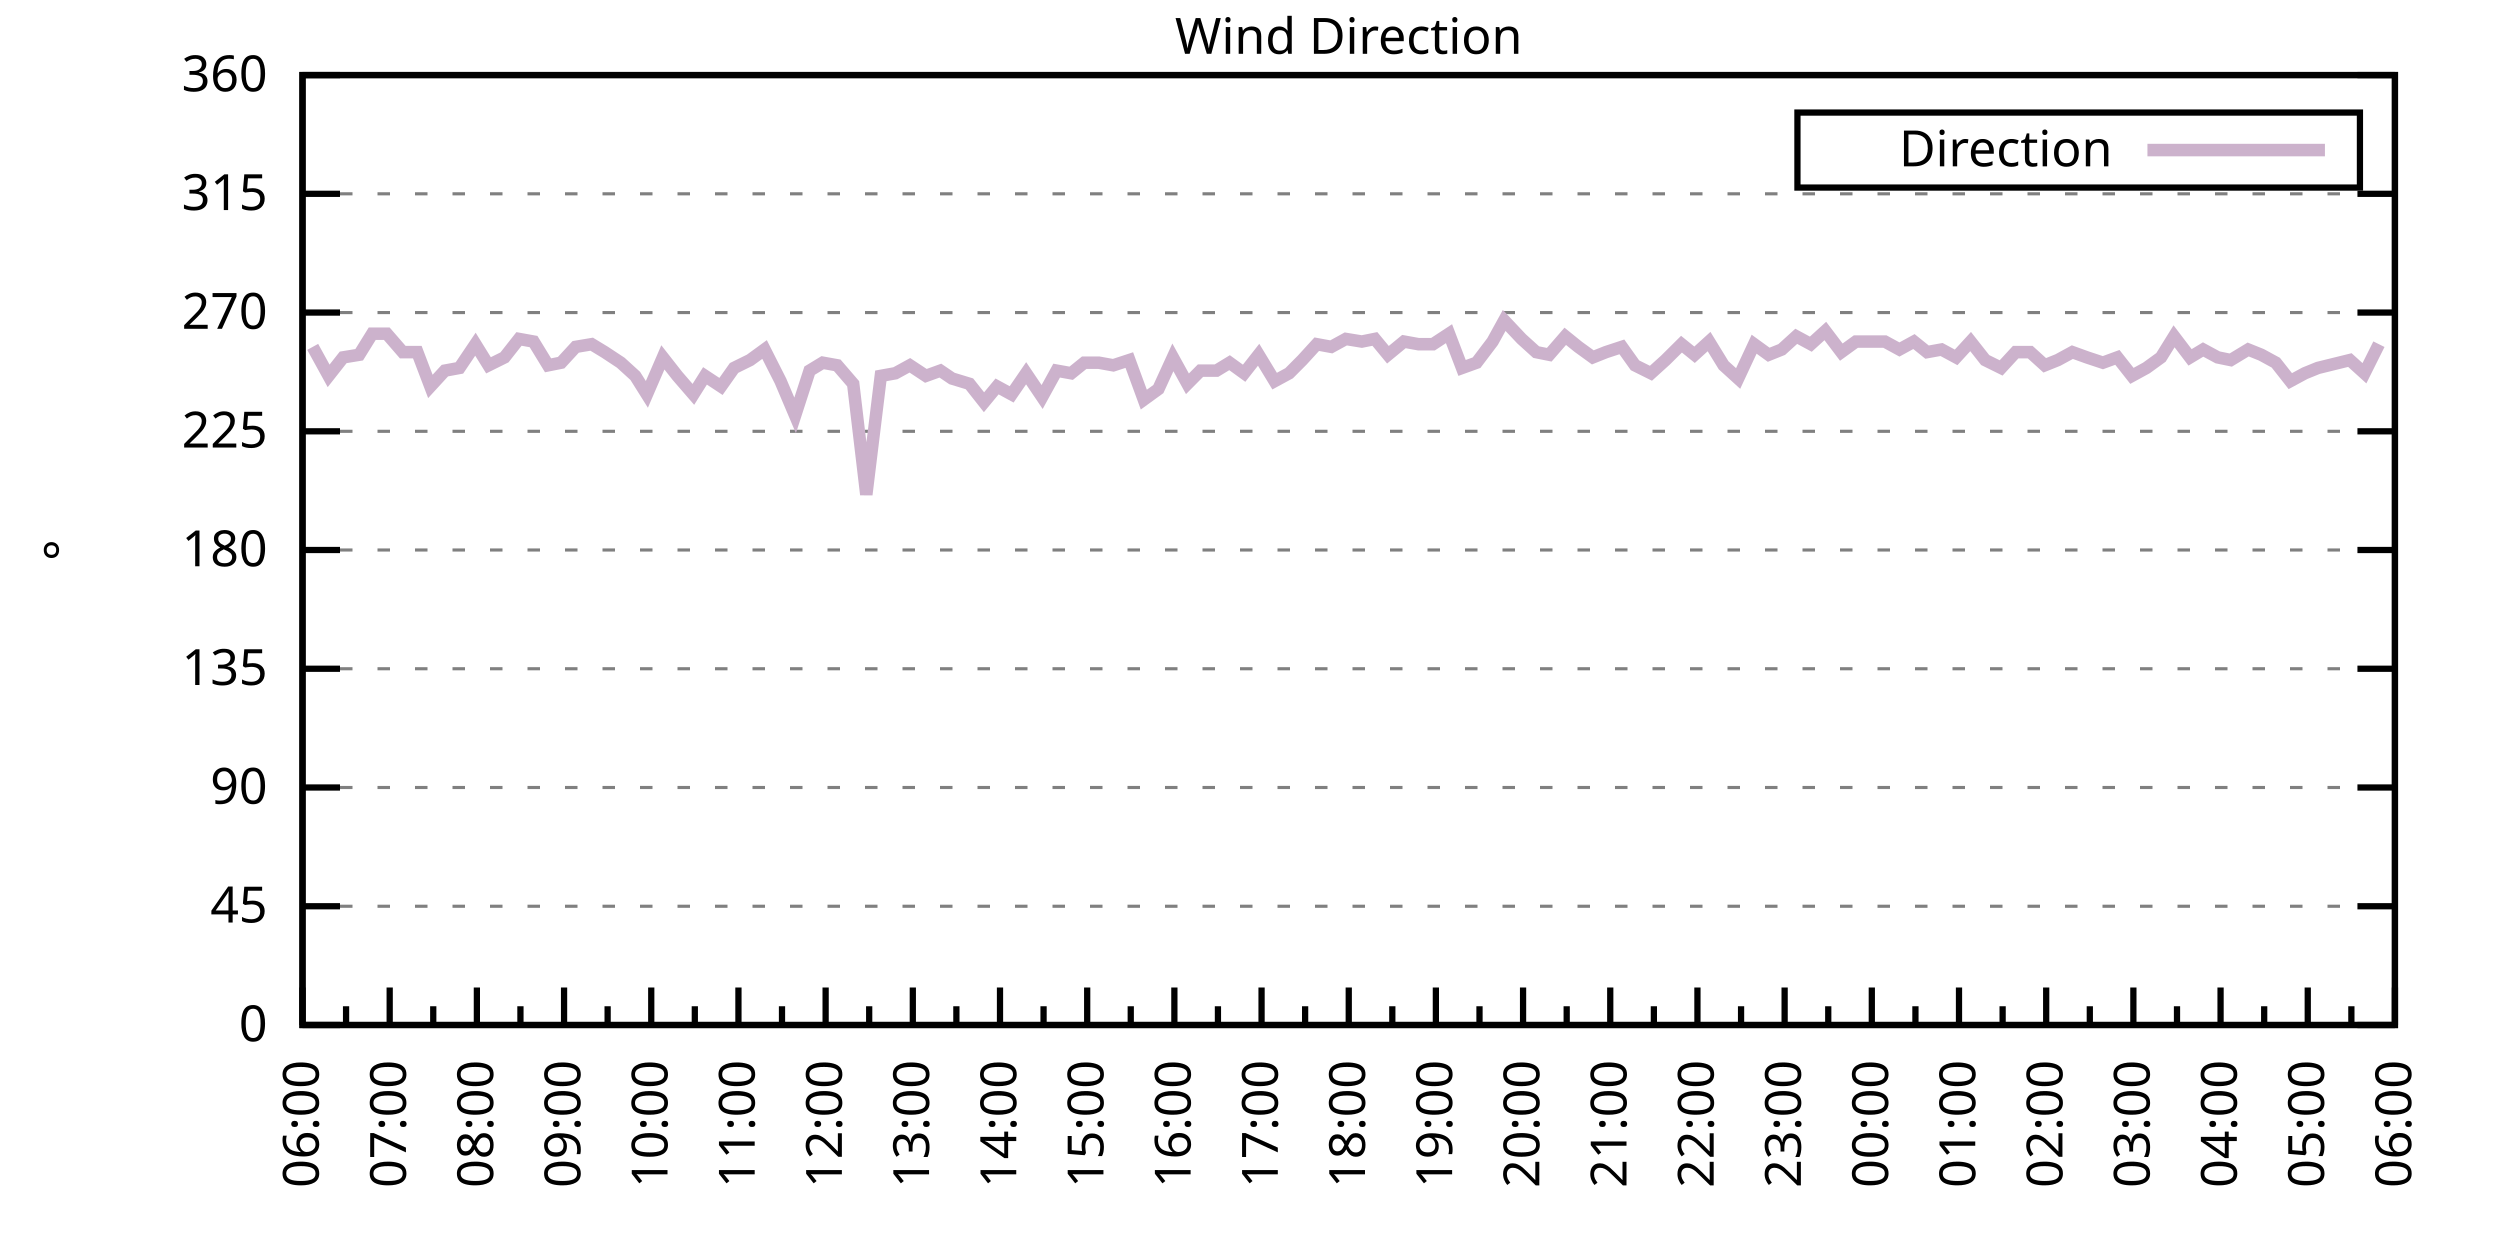
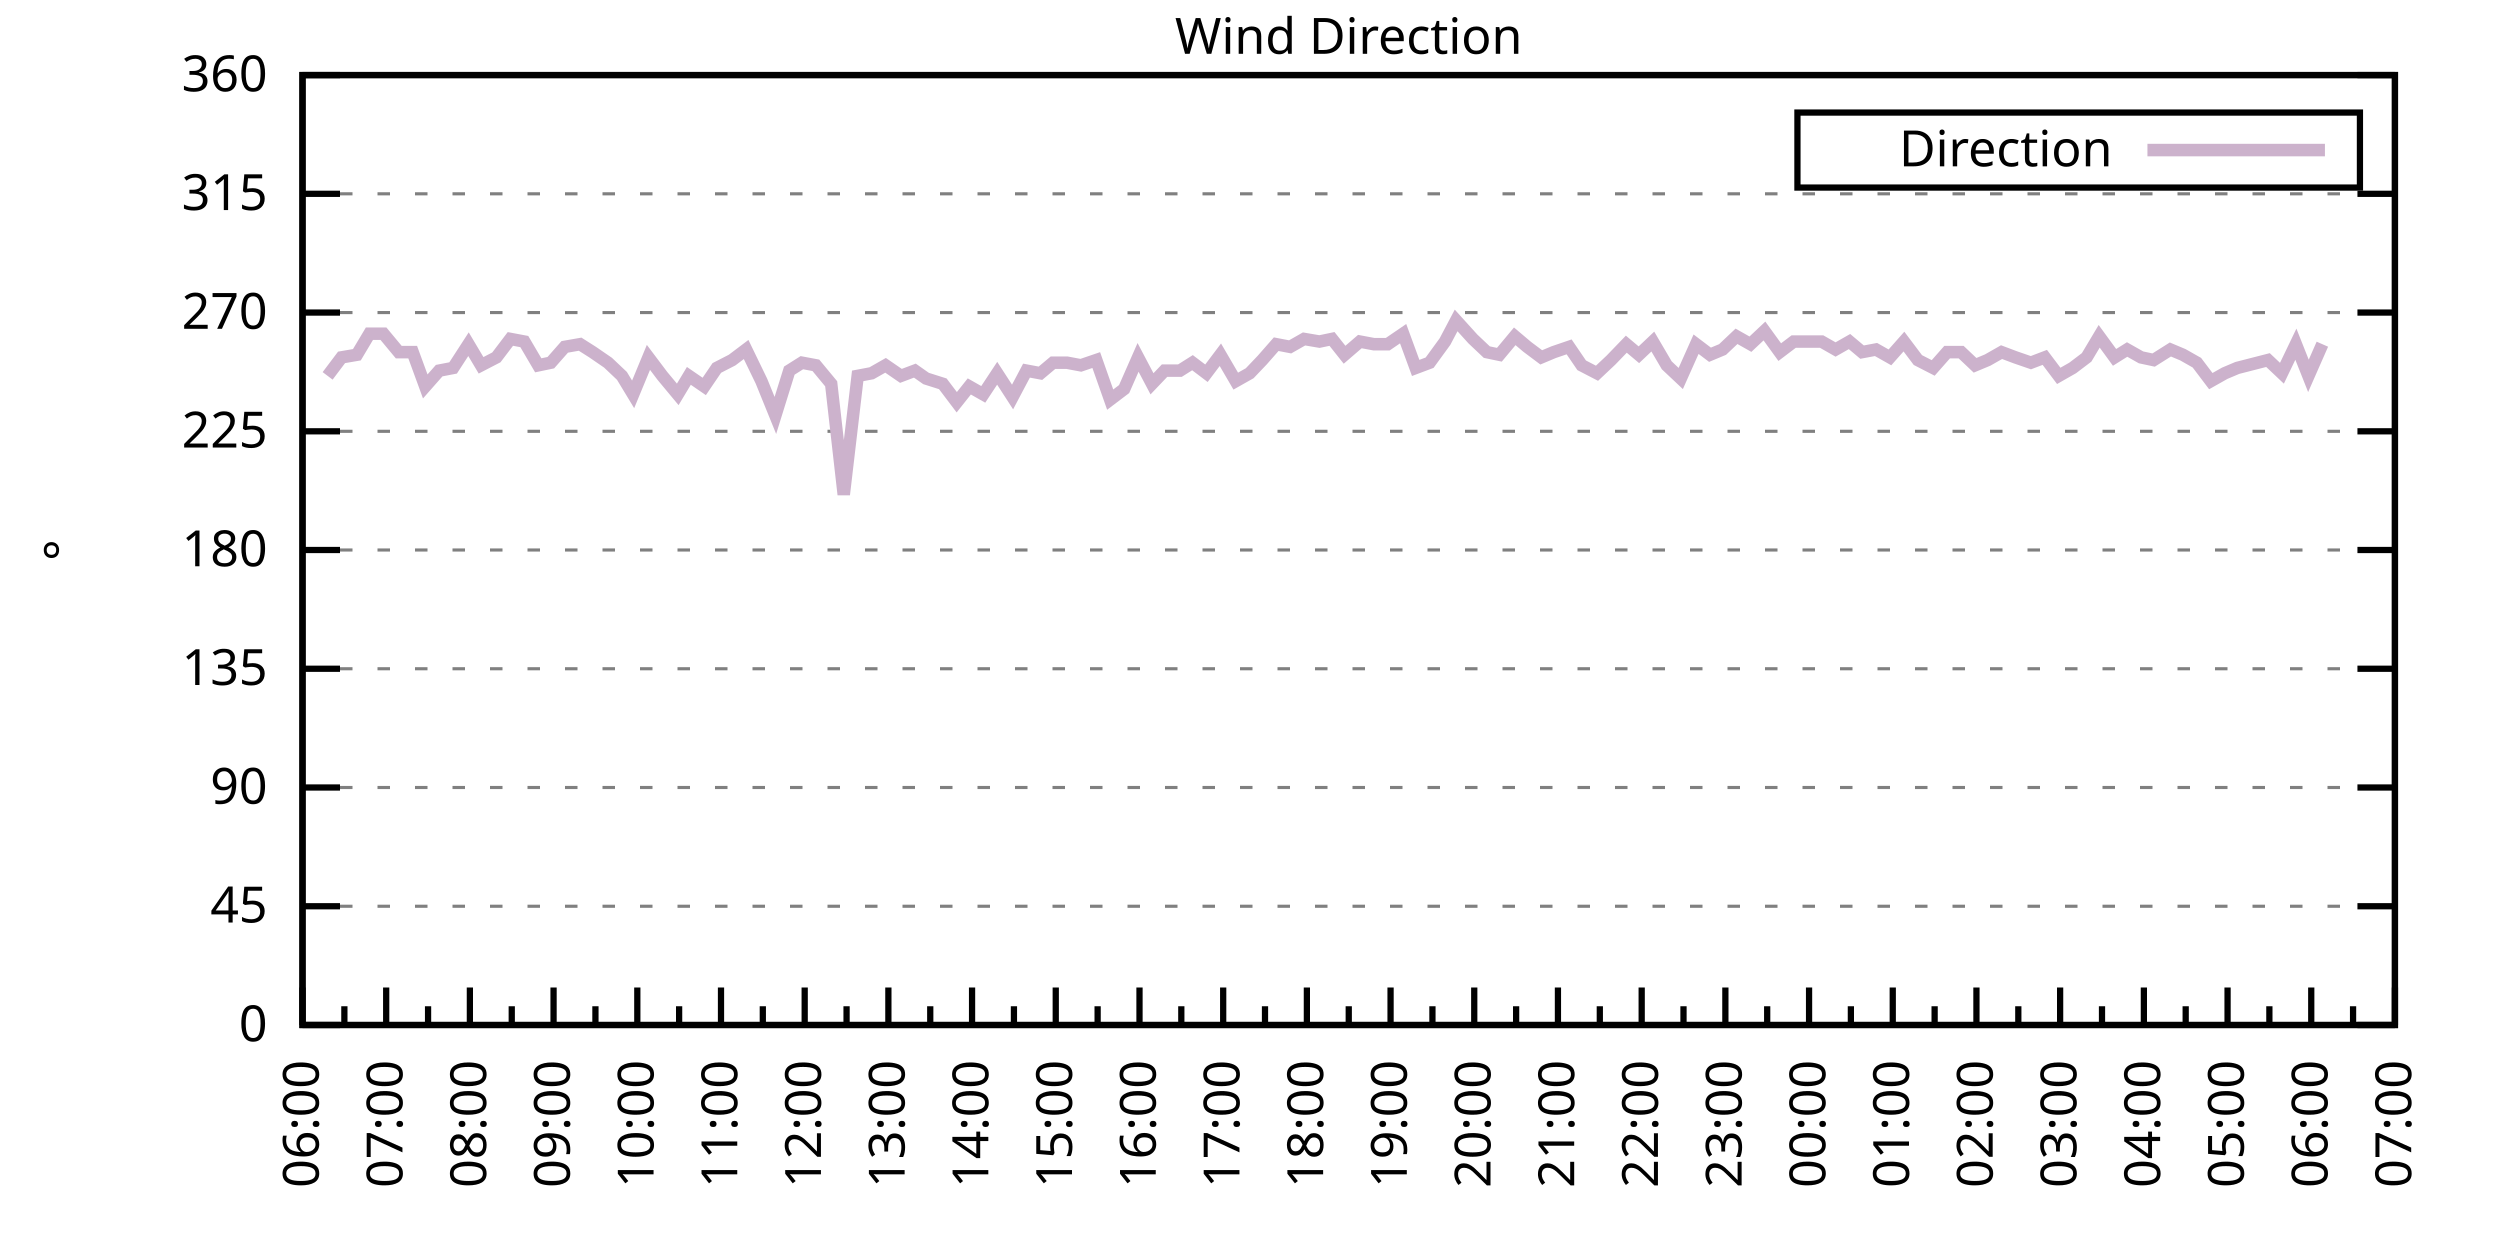
<svg xmlns="http://www.w3.org/2000/svg" xmlns:xlink="http://www.w3.org/1999/xlink" width="400" height="200" viewBox="0 0 400 200">
  <g id="gnuplot_canvas">
    <rect x="0" y="0" width="400" height="200" fill="none" />
    <defs>
      <circle id="gpDot" r="0.5" stroke-width="0.5" stroke="currentColor" />
      <path id="gpPt0" stroke-width="0.333" stroke="currentColor" d="M-1,0 h2 M0,-1 v2" />
      <path id="gpPt1" stroke-width="0.333" stroke="currentColor" d="M-1,-1 L1,1 M1,-1 L-1,1" />
      <path id="gpPt2" stroke-width="0.333" stroke="currentColor" d="M-1,0 L1,0 M0,-1 L0,1 M-1,-1 L1,1 M-1,1 L1,-1" />
      <rect id="gpPt3" stroke-width="0.333" stroke="currentColor" x="-1" y="-1" width="2" height="2" />
      <rect id="gpPt4" stroke-width="0.333" stroke="currentColor" fill="currentColor" x="-1" y="-1" width="2" height="2" />
      <circle id="gpPt5" stroke-width="0.333" stroke="currentColor" cx="0" cy="0" r="1" />
      <use xlink:href="#gpPt5" id="gpPt6" fill="currentColor" stroke="none" />
      <path id="gpPt7" stroke-width="0.333" stroke="currentColor" d="M0,-1.33 L-1.33,0.67 L1.33,0.67 z" />
      <use xlink:href="#gpPt7" id="gpPt8" fill="currentColor" stroke="none" />
      <use xlink:href="#gpPt7" id="gpPt9" stroke="currentColor" transform="rotate(180)" />
      <use xlink:href="#gpPt9" id="gpPt10" fill="currentColor" stroke="none" />
      <use xlink:href="#gpPt3" id="gpPt11" stroke="currentColor" transform="rotate(45)" />
      <use xlink:href="#gpPt11" id="gpPt12" fill="currentColor" stroke="none" />
      <path id="gpPt13" stroke-width="0.333" stroke="currentColor" d="M0,1.330 L1.265,0.411 L0.782,-1.067 L-0.782,-1.076 L-1.265,0.411 z" />
      <use xlink:href="#gpPt13" id="gpPt14" fill="currentColor" stroke="none" />
      <filter id="textbox" filterUnits="objectBoundingBox" x="0" y="0" height="1" width="1">
        <feFlood flood-color="white" flood-opacity="1" result="bgnd" />
        <feComposite in="SourceGraphic" in2="bgnd" operator="atop" />
      </filter>
      <filter id="greybox" filterUnits="objectBoundingBox" x="0" y="0" height="1" width="1">
        <feFlood flood-color="lightgrey" flood-opacity="1" result="grey" />
        <feComposite in="SourceGraphic" in2="grey" operator="atop" />
      </filter>
    </defs>
    <g fill="none" color="white" stroke="currentColor" stroke-width="1.00" stroke-linecap="butt" stroke-linejoin="miter">
</g>
    <g fill="none" color="black" stroke="currentColor" stroke-width="1.00" stroke-linecap="butt" stroke-linejoin="miter">
      <g stroke="none" shape-rendering="crispEdges">
        <polygon fill="rgb(255, 255, 255)" points="48.40,164.00 383.18,164.00 383.18,12.02 48.40,12.02 " />
      </g>
    </g>
    <g fill="none" color="black" stroke="currentColor" stroke-width="1.00" stroke-linecap="butt" stroke-linejoin="miter">
</g>
    <g fill="none" color="black" stroke="black" stroke-width="0.50" stroke-linecap="butt" stroke-linejoin="miter">
</g>
    <g fill="none" color="gray" stroke="currentColor" stroke-width="0.50" stroke-linecap="butt" stroke-linejoin="miter">
      <path stroke="gray" stroke-dasharray="2,4" class="gridline" d="M48.40,164.00 L383.19,164.00  " />
    </g>
    <g fill="none" color="gray" stroke="gray" stroke-width="1.00" stroke-linecap="butt" stroke-linejoin="miter">
</g>
    <g fill="none" color="black" stroke="currentColor" stroke-width="1.00" stroke-linecap="butt" stroke-linejoin="miter">
      <path stroke="black" d="M48.40,164.00 L54.40,164.00 M383.19,164.00 L377.19,164.00  " />
      <g transform="translate(42.80,166.60)" stroke="none" fill="black" font-family="Sans" font-size="8.00" text-anchor="end">
        <text>
          <tspan font-family="Sans"> 0</tspan>
        </text>
      </g>
    </g>
    <g fill="none" color="black" stroke="currentColor" stroke-width="1.00" stroke-linecap="butt" stroke-linejoin="miter">
</g>
    <g fill="none" color="black" stroke="black" stroke-width="0.50" stroke-linecap="butt" stroke-linejoin="miter">
</g>
    <g fill="none" color="gray" stroke="currentColor" stroke-width="0.50" stroke-linecap="butt" stroke-linejoin="miter">
      <path stroke="gray" stroke-dasharray="2,4" class="gridline" d="M48.40,145.00 L383.19,145.00  " />
    </g>
    <g fill="none" color="gray" stroke="gray" stroke-width="1.00" stroke-linecap="butt" stroke-linejoin="miter">
</g>
    <g fill="none" color="black" stroke="currentColor" stroke-width="1.00" stroke-linecap="butt" stroke-linejoin="miter">
      <path stroke="black" d="M48.40,145.00 L54.40,145.00 M383.19,145.00 L377.19,145.00  " />
      <g transform="translate(42.80,147.60)" stroke="none" fill="black" font-family="Sans" font-size="8.00" text-anchor="end">
        <text>
          <tspan font-family="Sans"> 45</tspan>
        </text>
      </g>
    </g>
    <g fill="none" color="black" stroke="currentColor" stroke-width="1.00" stroke-linecap="butt" stroke-linejoin="miter">
</g>
    <g fill="none" color="black" stroke="black" stroke-width="0.50" stroke-linecap="butt" stroke-linejoin="miter">
</g>
    <g fill="none" color="gray" stroke="currentColor" stroke-width="0.50" stroke-linecap="butt" stroke-linejoin="miter">
      <path stroke="gray" stroke-dasharray="2,4" class="gridline" d="M48.40,126.00 L383.19,126.00  " />
    </g>
    <g fill="none" color="gray" stroke="gray" stroke-width="1.00" stroke-linecap="butt" stroke-linejoin="miter">
</g>
    <g fill="none" color="black" stroke="currentColor" stroke-width="1.00" stroke-linecap="butt" stroke-linejoin="miter">
      <path stroke="black" d="M48.40,126.00 L54.40,126.00 M383.19,126.00 L377.19,126.00  " />
      <g transform="translate(42.80,128.60)" stroke="none" fill="black" font-family="Sans" font-size="8.00" text-anchor="end">
        <text>
          <tspan font-family="Sans"> 90</tspan>
        </text>
      </g>
    </g>
    <g fill="none" color="black" stroke="currentColor" stroke-width="1.00" stroke-linecap="butt" stroke-linejoin="miter">
</g>
    <g fill="none" color="black" stroke="black" stroke-width="0.50" stroke-linecap="butt" stroke-linejoin="miter">
</g>
    <g fill="none" color="gray" stroke="currentColor" stroke-width="0.50" stroke-linecap="butt" stroke-linejoin="miter">
      <path stroke="gray" stroke-dasharray="2,4" class="gridline" d="M48.40,107.00 L383.19,107.00  " />
    </g>
    <g fill="none" color="gray" stroke="gray" stroke-width="1.00" stroke-linecap="butt" stroke-linejoin="miter">
</g>
    <g fill="none" color="black" stroke="currentColor" stroke-width="1.00" stroke-linecap="butt" stroke-linejoin="miter">
      <path stroke="black" d="M48.40,107.00 L54.40,107.00 M383.19,107.00 L377.19,107.00  " />
      <g transform="translate(42.80,109.60)" stroke="none" fill="black" font-family="Sans" font-size="8.00" text-anchor="end">
        <text>
          <tspan font-family="Sans"> 135</tspan>
        </text>
      </g>
    </g>
    <g fill="none" color="black" stroke="currentColor" stroke-width="1.00" stroke-linecap="butt" stroke-linejoin="miter">
</g>
    <g fill="none" color="black" stroke="black" stroke-width="0.50" stroke-linecap="butt" stroke-linejoin="miter">
</g>
    <g fill="none" color="gray" stroke="currentColor" stroke-width="0.50" stroke-linecap="butt" stroke-linejoin="miter">
      <path stroke="gray" stroke-dasharray="2,4" class="gridline" d="M48.40,88.00 L383.19,88.00  " />
    </g>
    <g fill="none" color="gray" stroke="gray" stroke-width="1.00" stroke-linecap="butt" stroke-linejoin="miter">
</g>
    <g fill="none" color="black" stroke="currentColor" stroke-width="1.00" stroke-linecap="butt" stroke-linejoin="miter">
      <path stroke="black" d="M48.40,88.00 L54.40,88.00 M383.19,88.00 L377.19,88.00  " />
      <g transform="translate(42.80,90.60)" stroke="none" fill="black" font-family="Sans" font-size="8.00" text-anchor="end">
        <text>
          <tspan font-family="Sans"> 180</tspan>
        </text>
      </g>
    </g>
    <g fill="none" color="black" stroke="currentColor" stroke-width="1.00" stroke-linecap="butt" stroke-linejoin="miter">
</g>
    <g fill="none" color="black" stroke="black" stroke-width="0.50" stroke-linecap="butt" stroke-linejoin="miter">
</g>
    <g fill="none" color="gray" stroke="currentColor" stroke-width="0.50" stroke-linecap="butt" stroke-linejoin="miter">
      <path stroke="gray" stroke-dasharray="2,4" class="gridline" d="M48.40,69.01 L383.19,69.01  " />
    </g>
    <g fill="none" color="gray" stroke="gray" stroke-width="1.00" stroke-linecap="butt" stroke-linejoin="miter">
</g>
    <g fill="none" color="black" stroke="currentColor" stroke-width="1.00" stroke-linecap="butt" stroke-linejoin="miter">
      <path stroke="black" d="M48.40,69.01 L54.40,69.01 M383.19,69.01 L377.19,69.01  " />
      <g transform="translate(42.80,71.61)" stroke="none" fill="black" font-family="Sans" font-size="8.00" text-anchor="end">
        <text>
          <tspan font-family="Sans"> 225</tspan>
        </text>
      </g>
    </g>
    <g fill="none" color="black" stroke="currentColor" stroke-width="1.00" stroke-linecap="butt" stroke-linejoin="miter">
</g>
    <g fill="none" color="black" stroke="black" stroke-width="0.50" stroke-linecap="butt" stroke-linejoin="miter">
</g>
    <g fill="none" color="gray" stroke="currentColor" stroke-width="0.50" stroke-linecap="butt" stroke-linejoin="miter">
      <path stroke="gray" stroke-dasharray="2,4" class="gridline" d="M48.40,50.01 L383.19,50.01  " />
    </g>
    <g fill="none" color="gray" stroke="gray" stroke-width="1.00" stroke-linecap="butt" stroke-linejoin="miter">
</g>
    <g fill="none" color="black" stroke="currentColor" stroke-width="1.00" stroke-linecap="butt" stroke-linejoin="miter">
      <path stroke="black" d="M48.40,50.01 L54.40,50.01 M383.19,50.01 L377.19,50.01  " />
      <g transform="translate(42.80,52.61)" stroke="none" fill="black" font-family="Sans" font-size="8.00" text-anchor="end">
        <text>
          <tspan font-family="Sans"> 270</tspan>
        </text>
      </g>
    </g>
    <g fill="none" color="black" stroke="currentColor" stroke-width="1.00" stroke-linecap="butt" stroke-linejoin="miter">
</g>
    <g fill="none" color="black" stroke="black" stroke-width="0.50" stroke-linecap="butt" stroke-linejoin="miter">
</g>
    <g fill="none" color="gray" stroke="currentColor" stroke-width="0.50" stroke-linecap="butt" stroke-linejoin="miter">
      <path stroke="gray" stroke-dasharray="2,4" class="gridline" d="M48.40,31.01 L383.19,31.01  " />
    </g>
    <g fill="none" color="gray" stroke="gray" stroke-width="1.00" stroke-linecap="butt" stroke-linejoin="miter">
</g>
    <g fill="none" color="black" stroke="currentColor" stroke-width="1.00" stroke-linecap="butt" stroke-linejoin="miter">
      <path stroke="black" d="M48.40,31.01 L54.40,31.01 M383.19,31.01 L377.19,31.01  " />
      <g transform="translate(42.80,33.61)" stroke="none" fill="black" font-family="Sans" font-size="8.00" text-anchor="end">
        <text>
          <tspan font-family="Sans"> 315</tspan>
        </text>
      </g>
    </g>
    <g fill="none" color="black" stroke="currentColor" stroke-width="1.00" stroke-linecap="butt" stroke-linejoin="miter">
</g>
    <g fill="none" color="black" stroke="black" stroke-width="0.50" stroke-linecap="butt" stroke-linejoin="miter">
</g>
    <g fill="none" color="gray" stroke="currentColor" stroke-width="0.50" stroke-linecap="butt" stroke-linejoin="miter">
      <path stroke="gray" stroke-dasharray="2,4" class="gridline" d="M48.40,12.01 L383.19,12.01  " />
    </g>
    <g fill="none" color="gray" stroke="gray" stroke-width="1.00" stroke-linecap="butt" stroke-linejoin="miter">
</g>
    <g fill="none" color="black" stroke="currentColor" stroke-width="1.00" stroke-linecap="butt" stroke-linejoin="miter">
      <path stroke="black" d="M48.40,12.01 L54.40,12.01 M383.19,12.01 L377.19,12.01  " />
      <g transform="translate(42.80,14.61)" stroke="none" fill="black" font-family="Sans" font-size="8.00" text-anchor="end">
        <text>
          <tspan font-family="Sans"> 360</tspan>
        </text>
      </g>
    </g>
    <g fill="none" color="black" stroke="currentColor" stroke-width="1.00" stroke-linecap="butt" stroke-linejoin="miter">
      <path stroke="black" d="M48.40,164.00 L48.40,158.00  " />
      <g transform="translate(51.00,169.60) rotate(270)" stroke="none" fill="black" font-family="Sans" font-size="8.00" text-anchor="end">
        <text>
          <tspan font-family="Sans">06:00</tspan>
        </text>
      </g>
    </g>
    <g fill="none" color="black" stroke="currentColor" stroke-width="1.00" stroke-linecap="butt" stroke-linejoin="miter">
-       <path stroke="black" d="M55.37,164.00 L55.37,161.00 M62.35,164.00 L62.35,158.00  " />
-       <g transform="translate(64.95,169.60) rotate(270)" stroke="none" fill="black" font-family="Sans" font-size="8.00" text-anchor="end">
+       <path stroke="black" d="M55.10,164.00 L55.10,161.00 M61.79,164.00 L61.79,158.00  " />
+       <g transform="translate(64.39,169.60) rotate(270)" stroke="none" fill="black" font-family="Sans" font-size="8.00" text-anchor="end">
        <text>
          <tspan font-family="Sans">07:00</tspan>
        </text>
      </g>
    </g>
    <g fill="none" color="black" stroke="currentColor" stroke-width="1.00" stroke-linecap="butt" stroke-linejoin="miter">
-       <path stroke="black" d="M69.32,164.00 L69.32,161.00 M76.30,164.00 L76.30,158.00  " />
-       <g transform="translate(78.90,169.60) rotate(270)" stroke="none" fill="black" font-family="Sans" font-size="8.00" text-anchor="end">
+       <path stroke="black" d="M68.49,164.00 L68.49,161.00 M75.18,164.00 L75.18,158.00  " />
+       <g transform="translate(77.78,169.60) rotate(270)" stroke="none" fill="black" font-family="Sans" font-size="8.00" text-anchor="end">
        <text>
          <tspan font-family="Sans">08:00</tspan>
        </text>
      </g>
    </g>
    <g fill="none" color="black" stroke="currentColor" stroke-width="1.00" stroke-linecap="butt" stroke-linejoin="miter">
-       <path stroke="black" d="M83.27,164.00 L83.27,161.00 M90.25,164.00 L90.25,158.00  " />
-       <g transform="translate(92.85,169.60) rotate(270)" stroke="none" fill="black" font-family="Sans" font-size="8.00" text-anchor="end">
+       <path stroke="black" d="M81.88,164.00 L81.88,161.00 M88.57,164.00 L88.57,158.00  " />
+       <g transform="translate(91.17,169.60) rotate(270)" stroke="none" fill="black" font-family="Sans" font-size="8.00" text-anchor="end">
        <text>
          <tspan font-family="Sans">09:00</tspan>
        </text>
      </g>
    </g>
    <g fill="none" color="black" stroke="currentColor" stroke-width="1.00" stroke-linecap="butt" stroke-linejoin="miter">
-       <path stroke="black" d="M97.22,164.00 L97.22,161.00 M104.20,164.00 L104.20,158.00  " />
-       <g transform="translate(106.80,169.60) rotate(270)" stroke="none" fill="black" font-family="Sans" font-size="8.00" text-anchor="end">
+       <path stroke="black" d="M95.27,164.00 L95.27,161.00 M101.97,164.00 L101.97,158.00  " />
+       <g transform="translate(104.57,169.60) rotate(270)" stroke="none" fill="black" font-family="Sans" font-size="8.00" text-anchor="end">
        <text>
          <tspan font-family="Sans">10:00</tspan>
        </text>
      </g>
    </g>
    <g fill="none" color="black" stroke="currentColor" stroke-width="1.00" stroke-linecap="butt" stroke-linejoin="miter">
-       <path stroke="black" d="M111.17,164.00 L111.17,161.00 M118.15,164.00 L118.15,158.00  " />
-       <g transform="translate(120.75,169.60) rotate(270)" stroke="none" fill="black" font-family="Sans" font-size="8.00" text-anchor="end">
+       <path stroke="black" d="M108.66,164.00 L108.66,161.00 M115.36,164.00 L115.36,158.00  " />
+       <g transform="translate(117.96,169.60) rotate(270)" stroke="none" fill="black" font-family="Sans" font-size="8.00" text-anchor="end">
        <text>
          <tspan font-family="Sans">11:00</tspan>
        </text>
      </g>
    </g>
    <g fill="none" color="black" stroke="currentColor" stroke-width="1.00" stroke-linecap="butt" stroke-linejoin="miter">
-       <path stroke="black" d="M125.12,164.00 L125.12,161.00 M132.10,164.00 L132.10,158.00  " />
-       <g transform="translate(134.70,169.60) rotate(270)" stroke="none" fill="black" font-family="Sans" font-size="8.00" text-anchor="end">
+       <path stroke="black" d="M122.05,164.00 L122.05,161.00 M128.75,164.00 L128.75,158.00  " />
+       <g transform="translate(131.35,169.60) rotate(270)" stroke="none" fill="black" font-family="Sans" font-size="8.00" text-anchor="end">
        <text>
          <tspan font-family="Sans">12:00</tspan>
        </text>
      </g>
    </g>
    <g fill="none" color="black" stroke="currentColor" stroke-width="1.00" stroke-linecap="butt" stroke-linejoin="miter">
-       <path stroke="black" d="M139.07,164.00 L139.07,161.00 M146.05,164.00 L146.05,158.00  " />
-       <g transform="translate(148.65,169.60) rotate(270)" stroke="none" fill="black" font-family="Sans" font-size="8.00" text-anchor="end">
+       <path stroke="black" d="M135.45,164.00 L135.45,161.00 M142.14,164.00 L142.14,158.00  " />
+       <g transform="translate(144.74,169.60) rotate(270)" stroke="none" fill="black" font-family="Sans" font-size="8.00" text-anchor="end">
        <text>
          <tspan font-family="Sans">13:00</tspan>
        </text>
      </g>
    </g>
    <g fill="none" color="black" stroke="currentColor" stroke-width="1.00" stroke-linecap="butt" stroke-linejoin="miter">
-       <path stroke="black" d="M153.02,164.00 L153.02,161.00 M160.00,164.00 L160.00,158.00  " />
-       <g transform="translate(162.60,169.60) rotate(270)" stroke="none" fill="black" font-family="Sans" font-size="8.00" text-anchor="end">
+       <path stroke="black" d="M148.84,164.00 L148.84,161.00 M155.53,164.00 L155.53,158.00  " />
+       <g transform="translate(158.13,169.60) rotate(270)" stroke="none" fill="black" font-family="Sans" font-size="8.00" text-anchor="end">
        <text>
          <tspan font-family="Sans">14:00</tspan>
        </text>
      </g>
    </g>
    <g fill="none" color="black" stroke="currentColor" stroke-width="1.00" stroke-linecap="butt" stroke-linejoin="miter">
-       <path stroke="black" d="M166.97,164.00 L166.97,161.00 M173.95,164.00 L173.95,158.00  " />
-       <g transform="translate(176.55,169.60) rotate(270)" stroke="none" fill="black" font-family="Sans" font-size="8.00" text-anchor="end">
+       <path stroke="black" d="M162.23,164.00 L162.23,161.00 M168.92,164.00 L168.92,158.00  " />
+       <g transform="translate(171.52,169.60) rotate(270)" stroke="none" fill="black" font-family="Sans" font-size="8.00" text-anchor="end">
        <text>
          <tspan font-family="Sans">15:00</tspan>
        </text>
      </g>
    </g>
    <g fill="none" color="black" stroke="currentColor" stroke-width="1.00" stroke-linecap="butt" stroke-linejoin="miter">
-       <path stroke="black" d="M180.92,164.00 L180.92,161.00 M187.90,164.00 L187.90,158.00  " />
-       <g transform="translate(190.50,169.60) rotate(270)" stroke="none" fill="black" font-family="Sans" font-size="8.00" text-anchor="end">
+       <path stroke="black" d="M175.62,164.00 L175.62,161.00 M182.32,164.00 L182.32,158.00  " />
+       <g transform="translate(184.92,169.60) rotate(270)" stroke="none" fill="black" font-family="Sans" font-size="8.00" text-anchor="end">
        <text>
          <tspan font-family="Sans">16:00</tspan>
        </text>
      </g>
    </g>
    <g fill="none" color="black" stroke="currentColor" stroke-width="1.00" stroke-linecap="butt" stroke-linejoin="miter">
-       <path stroke="black" d="M194.87,164.00 L194.87,161.00 M201.85,164.00 L201.85,158.00  " />
-       <g transform="translate(204.45,169.60) rotate(270)" stroke="none" fill="black" font-family="Sans" font-size="8.00" text-anchor="end">
+       <path stroke="black" d="M189.01,164.00 L189.01,161.00 M195.71,164.00 L195.71,158.00  " />
+       <g transform="translate(198.31,169.60) rotate(270)" stroke="none" fill="black" font-family="Sans" font-size="8.00" text-anchor="end">
        <text>
          <tspan font-family="Sans">17:00</tspan>
        </text>
      </g>
    </g>
    <g fill="none" color="black" stroke="currentColor" stroke-width="1.00" stroke-linecap="butt" stroke-linejoin="miter">
-       <path stroke="black" d="M208.82,164.00 L208.82,161.00 M215.80,164.00 L215.80,158.00  " />
-       <g transform="translate(218.40,169.60) rotate(270)" stroke="none" fill="black" font-family="Sans" font-size="8.00" text-anchor="end">
+       <path stroke="black" d="M202.40,164.00 L202.40,161.00 M209.10,164.00 L209.10,158.00  " />
+       <g transform="translate(211.70,169.60) rotate(270)" stroke="none" fill="black" font-family="Sans" font-size="8.00" text-anchor="end">
        <text>
          <tspan font-family="Sans">18:00</tspan>
        </text>
      </g>
    </g>
    <g fill="none" color="black" stroke="currentColor" stroke-width="1.00" stroke-linecap="butt" stroke-linejoin="miter">
-       <path stroke="black" d="M222.77,164.00 L222.77,161.00 M229.74,164.00 L229.74,158.00  " />
-       <g transform="translate(232.34,169.60) rotate(270)" stroke="none" fill="black" font-family="Sans" font-size="8.00" text-anchor="end">
+       <path stroke="black" d="M215.80,164.00 L215.80,161.00 M222.49,164.00 L222.49,158.00  " />
+       <g transform="translate(225.09,169.60) rotate(270)" stroke="none" fill="black" font-family="Sans" font-size="8.00" text-anchor="end">
        <text>
          <tspan font-family="Sans">19:00</tspan>
        </text>
      </g>
    </g>
    <g fill="none" color="black" stroke="currentColor" stroke-width="1.00" stroke-linecap="butt" stroke-linejoin="miter">
-       <path stroke="black" d="M236.72,164.00 L236.72,161.00 M243.69,164.00 L243.69,158.00  " />
-       <g transform="translate(246.29,169.60) rotate(270)" stroke="none" fill="black" font-family="Sans" font-size="8.00" text-anchor="end">
+       <path stroke="black" d="M229.19,164.00 L229.19,161.00 M235.88,164.00 L235.88,158.00  " />
+       <g transform="translate(238.48,169.60) rotate(270)" stroke="none" fill="black" font-family="Sans" font-size="8.00" text-anchor="end">
        <text>
          <tspan font-family="Sans">20:00</tspan>
        </text>
      </g>
    </g>
    <g fill="none" color="black" stroke="currentColor" stroke-width="1.00" stroke-linecap="butt" stroke-linejoin="miter">
-       <path stroke="black" d="M250.67,164.00 L250.67,161.00 M257.64,164.00 L257.64,158.00  " />
-       <g transform="translate(260.24,169.60) rotate(270)" stroke="none" fill="black" font-family="Sans" font-size="8.00" text-anchor="end">
+       <path stroke="black" d="M242.58,164.00 L242.58,161.00 M249.27,164.00 L249.27,158.00  " />
+       <g transform="translate(251.87,169.60) rotate(270)" stroke="none" fill="black" font-family="Sans" font-size="8.00" text-anchor="end">
        <text>
          <tspan font-family="Sans">21:00</tspan>
        </text>
      </g>
    </g>
    <g fill="none" color="black" stroke="currentColor" stroke-width="1.00" stroke-linecap="butt" stroke-linejoin="miter">
-       <path stroke="black" d="M264.62,164.00 L264.62,161.00 M271.59,164.00 L271.59,158.00  " />
-       <g transform="translate(274.19,169.60) rotate(270)" stroke="none" fill="black" font-family="Sans" font-size="8.00" text-anchor="end">
+       <path stroke="black" d="M255.97,164.00 L255.97,161.00 M262.67,164.00 L262.67,158.00  " />
+       <g transform="translate(265.27,169.60) rotate(270)" stroke="none" fill="black" font-family="Sans" font-size="8.00" text-anchor="end">
        <text>
          <tspan font-family="Sans">22:00</tspan>
        </text>
      </g>
    </g>
    <g fill="none" color="black" stroke="currentColor" stroke-width="1.00" stroke-linecap="butt" stroke-linejoin="miter">
-       <path stroke="black" d="M278.57,164.00 L278.57,161.00 M285.54,164.00 L285.54,158.00  " />
-       <g transform="translate(288.14,169.60) rotate(270)" stroke="none" fill="black" font-family="Sans" font-size="8.00" text-anchor="end">
+       <path stroke="black" d="M269.36,164.00 L269.36,161.00 M276.06,164.00 L276.06,158.00  " />
+       <g transform="translate(278.66,169.60) rotate(270)" stroke="none" fill="black" font-family="Sans" font-size="8.00" text-anchor="end">
        <text>
          <tspan font-family="Sans">23:00</tspan>
        </text>
      </g>
    </g>
    <g fill="none" color="black" stroke="currentColor" stroke-width="1.00" stroke-linecap="butt" stroke-linejoin="miter">
-       <path stroke="black" d="M292.52,164.00 L292.52,161.00 M299.49,164.00 L299.49,158.00  " />
-       <g transform="translate(302.09,169.60) rotate(270)" stroke="none" fill="black" font-family="Sans" font-size="8.00" text-anchor="end">
+       <path stroke="black" d="M282.75,164.00 L282.75,161.00 M289.45,164.00 L289.45,158.00  " />
+       <g transform="translate(292.05,169.60) rotate(270)" stroke="none" fill="black" font-family="Sans" font-size="8.00" text-anchor="end">
        <text>
          <tspan font-family="Sans">00:00</tspan>
        </text>
      </g>
    </g>
    <g fill="none" color="black" stroke="currentColor" stroke-width="1.00" stroke-linecap="butt" stroke-linejoin="miter">
-       <path stroke="black" d="M306.47,164.00 L306.47,161.00 M313.44,164.00 L313.44,158.00  " />
-       <g transform="translate(316.04,169.60) rotate(270)" stroke="none" fill="black" font-family="Sans" font-size="8.00" text-anchor="end">
+       <path stroke="black" d="M296.14,164.00 L296.14,161.00 M302.84,164.00 L302.84,158.00  " />
+       <g transform="translate(305.44,169.60) rotate(270)" stroke="none" fill="black" font-family="Sans" font-size="8.00" text-anchor="end">
        <text>
          <tspan font-family="Sans">01:00</tspan>
        </text>
      </g>
    </g>
    <g fill="none" color="black" stroke="currentColor" stroke-width="1.00" stroke-linecap="butt" stroke-linejoin="miter">
-       <path stroke="black" d="M320.42,164.00 L320.42,161.00 M327.39,164.00 L327.39,158.00  " />
-       <g transform="translate(329.99,169.60) rotate(270)" stroke="none" fill="black" font-family="Sans" font-size="8.00" text-anchor="end">
+       <path stroke="black" d="M309.54,164.00 L309.54,161.00 M316.23,164.00 L316.23,158.00  " />
+       <g transform="translate(318.83,169.60) rotate(270)" stroke="none" fill="black" font-family="Sans" font-size="8.00" text-anchor="end">
        <text>
          <tspan font-family="Sans">02:00</tspan>
        </text>
      </g>
    </g>
    <g fill="none" color="black" stroke="currentColor" stroke-width="1.00" stroke-linecap="butt" stroke-linejoin="miter">
-       <path stroke="black" d="M334.37,164.00 L334.37,161.00 M341.34,164.00 L341.34,158.00  " />
-       <g transform="translate(343.94,169.60) rotate(270)" stroke="none" fill="black" font-family="Sans" font-size="8.00" text-anchor="end">
+       <path stroke="black" d="M322.93,164.00 L322.93,161.00 M329.62,164.00 L329.62,158.00  " />
+       <g transform="translate(332.22,169.60) rotate(270)" stroke="none" fill="black" font-family="Sans" font-size="8.00" text-anchor="end">
        <text>
          <tspan font-family="Sans">03:00</tspan>
        </text>
      </g>
    </g>
    <g fill="none" color="black" stroke="currentColor" stroke-width="1.00" stroke-linecap="butt" stroke-linejoin="miter">
-       <path stroke="black" d="M348.32,164.00 L348.32,161.00 M355.29,164.00 L355.29,158.00  " />
-       <g transform="translate(357.89,169.60) rotate(270)" stroke="none" fill="black" font-family="Sans" font-size="8.00" text-anchor="end">
+       <path stroke="black" d="M336.32,164.00 L336.32,161.00 M343.02,164.00 L343.02,158.00  " />
+       <g transform="translate(345.62,169.60) rotate(270)" stroke="none" fill="black" font-family="Sans" font-size="8.00" text-anchor="end">
        <text>
          <tspan font-family="Sans">04:00</tspan>
        </text>
      </g>
    </g>
    <g fill="none" color="black" stroke="currentColor" stroke-width="1.00" stroke-linecap="butt" stroke-linejoin="miter">
-       <path stroke="black" d="M362.27,164.00 L362.27,161.00 M369.24,164.00 L369.24,158.00  " />
-       <g transform="translate(371.84,169.60) rotate(270)" stroke="none" fill="black" font-family="Sans" font-size="8.00" text-anchor="end">
+       <path stroke="black" d="M349.71,164.00 L349.71,161.00 M356.41,164.00 L356.41,158.00  " />
+       <g transform="translate(359.01,169.60) rotate(270)" stroke="none" fill="black" font-family="Sans" font-size="8.00" text-anchor="end">
        <text>
          <tspan font-family="Sans">05:00</tspan>
        </text>
      </g>
    </g>
    <g fill="none" color="black" stroke="currentColor" stroke-width="1.00" stroke-linecap="butt" stroke-linejoin="miter">
-       <path stroke="black" d="M376.22,164.00 L376.22,161.00 M383.19,164.00 L383.19,158.00  " />
+       <path stroke="black" d="M363.10,164.00 L363.10,161.00 M369.80,164.00 L369.80,158.00  " />
+       <g transform="translate(372.40,169.60) rotate(270)" stroke="none" fill="black" font-family="Sans" font-size="8.00" text-anchor="end">
+         <text>
+           <tspan font-family="Sans">06:00</tspan>
+         </text>
+       </g>
+     </g>
+     <g fill="none" color="black" stroke="currentColor" stroke-width="1.00" stroke-linecap="butt" stroke-linejoin="miter">
+       <path stroke="black" d="M376.49,164.00 L376.49,161.00 M383.19,164.00 L383.19,158.00  " />
      <g transform="translate(385.79,169.60) rotate(270)" stroke="none" fill="black" font-family="Sans" font-size="8.00" text-anchor="end">
        <text>
-           <tspan font-family="Sans">06:00</tspan>
+           <tspan font-family="Sans">07:00</tspan>
        </text>
      </g>
    </g>
    <g fill="none" color="black" stroke="currentColor" stroke-width="1.00" stroke-linecap="butt" stroke-linejoin="miter">
</g>
    <g fill="none" color="black" stroke="currentColor" stroke-width="1.00" stroke-linecap="butt" stroke-linejoin="miter">
      <path stroke="black" d="M48.40,12.01 L48.40,164.00 L383.19,164.00 L383.19,12.01 L48.40,12.01 Z  " />
    </g>
    <g fill="none" color="black" stroke="currentColor" stroke-width="1.00" stroke-linecap="butt" stroke-linejoin="miter">
      <g transform="translate(12.80,88.01) rotate(270)" stroke="none" fill="black" font-family="Sans" font-size="8.00" text-anchor="middle">
        <text>
          <tspan font-family="Sans">°</tspan>
        </text>
      </g>
    </g>
    <g fill="none" color="black" stroke="currentColor" stroke-width="1.00" stroke-linecap="butt" stroke-linejoin="miter">
</g>
    <g fill="none" color="black" stroke="currentColor" stroke-width="1.00" stroke-linecap="butt" stroke-linejoin="miter">
      <path stroke="black" d="M287.59,30.01 L287.59,18.01 L377.59,18.01 L377.59,30.01 L287.59,30.01 Z  " />
    </g>
    <g id="Wind_direction_plot_1">
      <g fill="none" color="white" stroke="black" stroke-width="2.00" stroke-linecap="butt" stroke-linejoin="miter">
</g>
      <g fill="none" color="black" stroke="currentColor" stroke-width="2.00" stroke-linecap="butt" stroke-linejoin="miter">
        <g transform="translate(337.99,26.61)" stroke="none" fill="black" font-family="Sans" font-size="8.00" text-anchor="end">
          <text>
            <tspan font-family="Sans">Direction</tspan>
          </text>
        </g>
      </g>
      <g fill="none" color="black" stroke="currentColor" stroke-width="2.00" stroke-linecap="butt" stroke-linejoin="miter">
-         <path stroke="rgb(204, 178, 204)" d="M343.59,24.01 L371.99,24.01 M50.03,55.50 L52.58,60.14 L54.91,57.18 L57.47,56.76 L59.56,53.39 L61.88,53.39   L64.44,56.34 L66.77,56.34 L68.86,61.83 L71.18,59.30 L73.51,58.87 L76.07,55.07 L78.16,58.45 L80.72,57.18   L83.04,54.23 L85.37,54.65 L87.69,58.45 L89.78,58.03 L92.11,55.50 L94.67,55.07 L96.76,56.34 L99.32,58.03   L101.64,60.14 L103.50,63.10 L106.06,57.18 L108.38,60.14 L110.94,63.10 L112.80,60.14 L115.36,61.83 L117.45,58.87   L120.01,57.61 L122.33,55.92 L124.89,60.98 L127.22,66.47 L129.54,59.30 L131.63,58.03 L133.96,58.45 L136.51,61.41   L138.61,79.14 L140.93,60.14 L143.26,59.72 L145.58,58.45 L148.14,60.14 L150.46,59.30 L152.32,60.56 L155.11,61.41   L157.44,64.36 L159.53,61.83 L161.86,63.10 L164.18,59.72 L166.74,63.52 L169.06,59.30 L171.39,59.72 L173.48,58.03   L175.81,58.03 L178.13,58.45 L180.69,57.61 L183.01,63.94 L185.34,62.25 L187.66,57.18 L189.99,61.41 L192.08,59.30   L194.64,59.30 L196.73,58.03 L199.06,59.72 L201.38,56.76 L203.94,60.98 L206.26,59.72 L208.36,57.61 L210.68,55.07   L213.01,55.50 L215.33,54.23 L217.89,54.65 L219.98,54.23 L222.07,56.76 L224.63,54.65 L226.95,55.07 L229.28,55.07   L231.84,53.39 L233.93,58.87 L236.25,58.03 L238.81,54.65 L240.67,51.27 L243.46,54.23 L245.79,56.34 L247.88,56.76   L250.44,53.81 L252.53,55.50 L254.85,57.18 L256.95,56.34 L259.50,55.50 L261.60,58.45 L264.15,59.72 L266.48,57.61   L269.04,55.07 L271.13,56.76 L273.45,54.65 L275.78,58.45 L278.10,60.56 L280.66,55.07 L282.99,56.76 L285.08,55.92   L287.40,53.81 L289.73,55.07 L292.05,52.96 L294.61,56.34 L296.94,54.65 L299.26,54.65 L301.58,54.65 L303.91,55.92   L306.23,54.65 L308.33,56.34 L310.65,55.92 L312.98,57.18 L315.30,54.65 L317.63,57.61 L320.18,58.87 L322.51,56.34   L324.83,56.34 L327.16,58.45 L329.25,57.61 L331.58,56.34 L333.90,57.18 L336.46,58.03 L338.78,57.18 L341.11,60.14   L343.43,58.87 L345.76,57.18 L347.85,53.81 L350.41,57.18 L352.50,55.92 L354.83,57.18 L356.92,57.61 L359.71,55.92   L361.80,56.76 L364.13,58.03 L366.45,60.98 L368.78,59.72 L370.87,58.87 L375.98,57.61 L378.31,59.72 L380.63,55.07    " />
+         <path stroke="rgb(204, 178, 204)" d="M343.59,24.01 L371.99,24.01 M52.42,60.14 L54.65,57.18 L57.10,56.76 L59.11,53.39 L61.35,53.39 L63.80,56.34   L66.03,56.34 L68.04,61.83 L70.27,59.30 L72.50,58.87 L74.96,55.07 L76.97,58.45 L79.42,57.18 L81.66,54.23   L83.89,54.65 L86.12,58.45 L88.13,58.03 L90.36,55.50 L92.82,55.07 L94.82,56.34 L97.28,58.03 L99.51,60.14   L101.30,63.10 L103.75,57.18 L105.98,60.14 L108.44,63.10 L110.22,60.14 L112.68,61.83 L114.69,58.87 L117.14,57.61   L119.38,55.92 L121.83,60.98 L124.06,66.47 L126.29,59.30 L128.30,58.03 L130.54,58.45 L132.99,61.41 L135.00,79.14   L137.23,60.14 L139.46,59.72 L141.69,58.45 L144.15,60.14 L146.38,59.30 L148.17,60.56 L150.85,61.41 L153.08,64.36   L155.09,61.83 L157.32,63.10 L159.55,59.72 L162.01,63.52 L164.24,59.30 L166.47,59.72 L168.48,58.03 L170.71,58.03   L172.94,58.45 L175.40,57.61 L177.63,63.94 L179.86,62.25 L182.09,57.18 L184.32,61.41 L186.33,59.30 L188.79,59.30   L190.80,58.03 L193.03,59.72 L195.26,56.76 L197.72,60.98 L199.95,59.72 L201.96,57.61 L204.19,55.07 L206.42,55.50   L208.65,54.23 L211.11,54.65 L213.12,54.23 L215.13,56.76 L217.58,54.65 L219.81,55.07 L222.04,55.07 L224.50,53.39   L226.51,58.87 L228.74,58.03 L231.20,54.65 L232.98,51.27 L235.66,54.23 L237.89,56.34 L239.90,56.76 L242.36,53.81   L244.36,55.50 L246.60,57.18 L248.60,56.34 L251.06,55.50 L253.07,58.45 L255.52,59.72 L257.76,57.61 L260.21,55.07   L262.22,56.76 L264.45,54.65 L266.68,58.45 L268.92,60.56 L271.37,55.07 L273.60,56.76 L275.61,55.92 L277.84,53.81   L280.07,55.07 L282.31,52.96 L284.76,56.34 L286.99,54.65 L289.23,54.65 L291.46,54.65 L293.69,55.92 L295.92,54.65   L297.93,56.34 L300.16,55.92 L302.39,57.18 L304.63,54.65 L306.86,57.61 L309.31,58.87 L311.54,56.34 L313.78,56.34   L316.01,58.45 L318.02,57.61 L320.25,56.34 L322.48,57.18 L324.94,58.03 L327.17,57.18 L329.40,60.14 L331.63,58.87   L333.86,57.18 L335.87,53.81 L338.33,57.18 L340.34,55.92 L342.57,57.18 L344.58,57.61 L347.26,55.92 L349.26,56.76   L351.50,58.03 L353.73,60.98 L355.96,59.72 L357.97,58.87 L362.88,57.61 L365.11,59.72 L367.34,55.07 L369.35,60.14   L371.58,55.07  " />
      </g>
    </g>
    <g fill="none" color="black" stroke="currentColor" stroke-width="2.00" stroke-linecap="butt" stroke-linejoin="miter">
</g>
    <g fill="none" color="black" stroke="black" stroke-width="1.00" stroke-linecap="butt" stroke-linejoin="miter">
</g>
    <g fill="none" color="black" stroke="currentColor" stroke-width="1.00" stroke-linecap="butt" stroke-linejoin="miter">
      <path stroke="black" d="M48.40,12.01 L48.40,164.00 L383.19,164.00 L383.19,12.01 L48.40,12.01 Z  " />
    </g>
    <g fill="none" color="black" stroke="currentColor" stroke-width="1.00" stroke-linecap="butt" stroke-linejoin="miter">
      <g transform="translate(215.79,8.61)" stroke="none" fill="black" font-family="Sans" font-size="8.00" text-anchor="middle">
        <text>
          <tspan font-family="Sans">Wind Direction</tspan>
        </text>
      </g>
    </g>
    <g fill="none" color="black" stroke="currentColor" stroke-width="1.00" stroke-linecap="butt" stroke-linejoin="miter">
</g>
  </g>
</svg>
